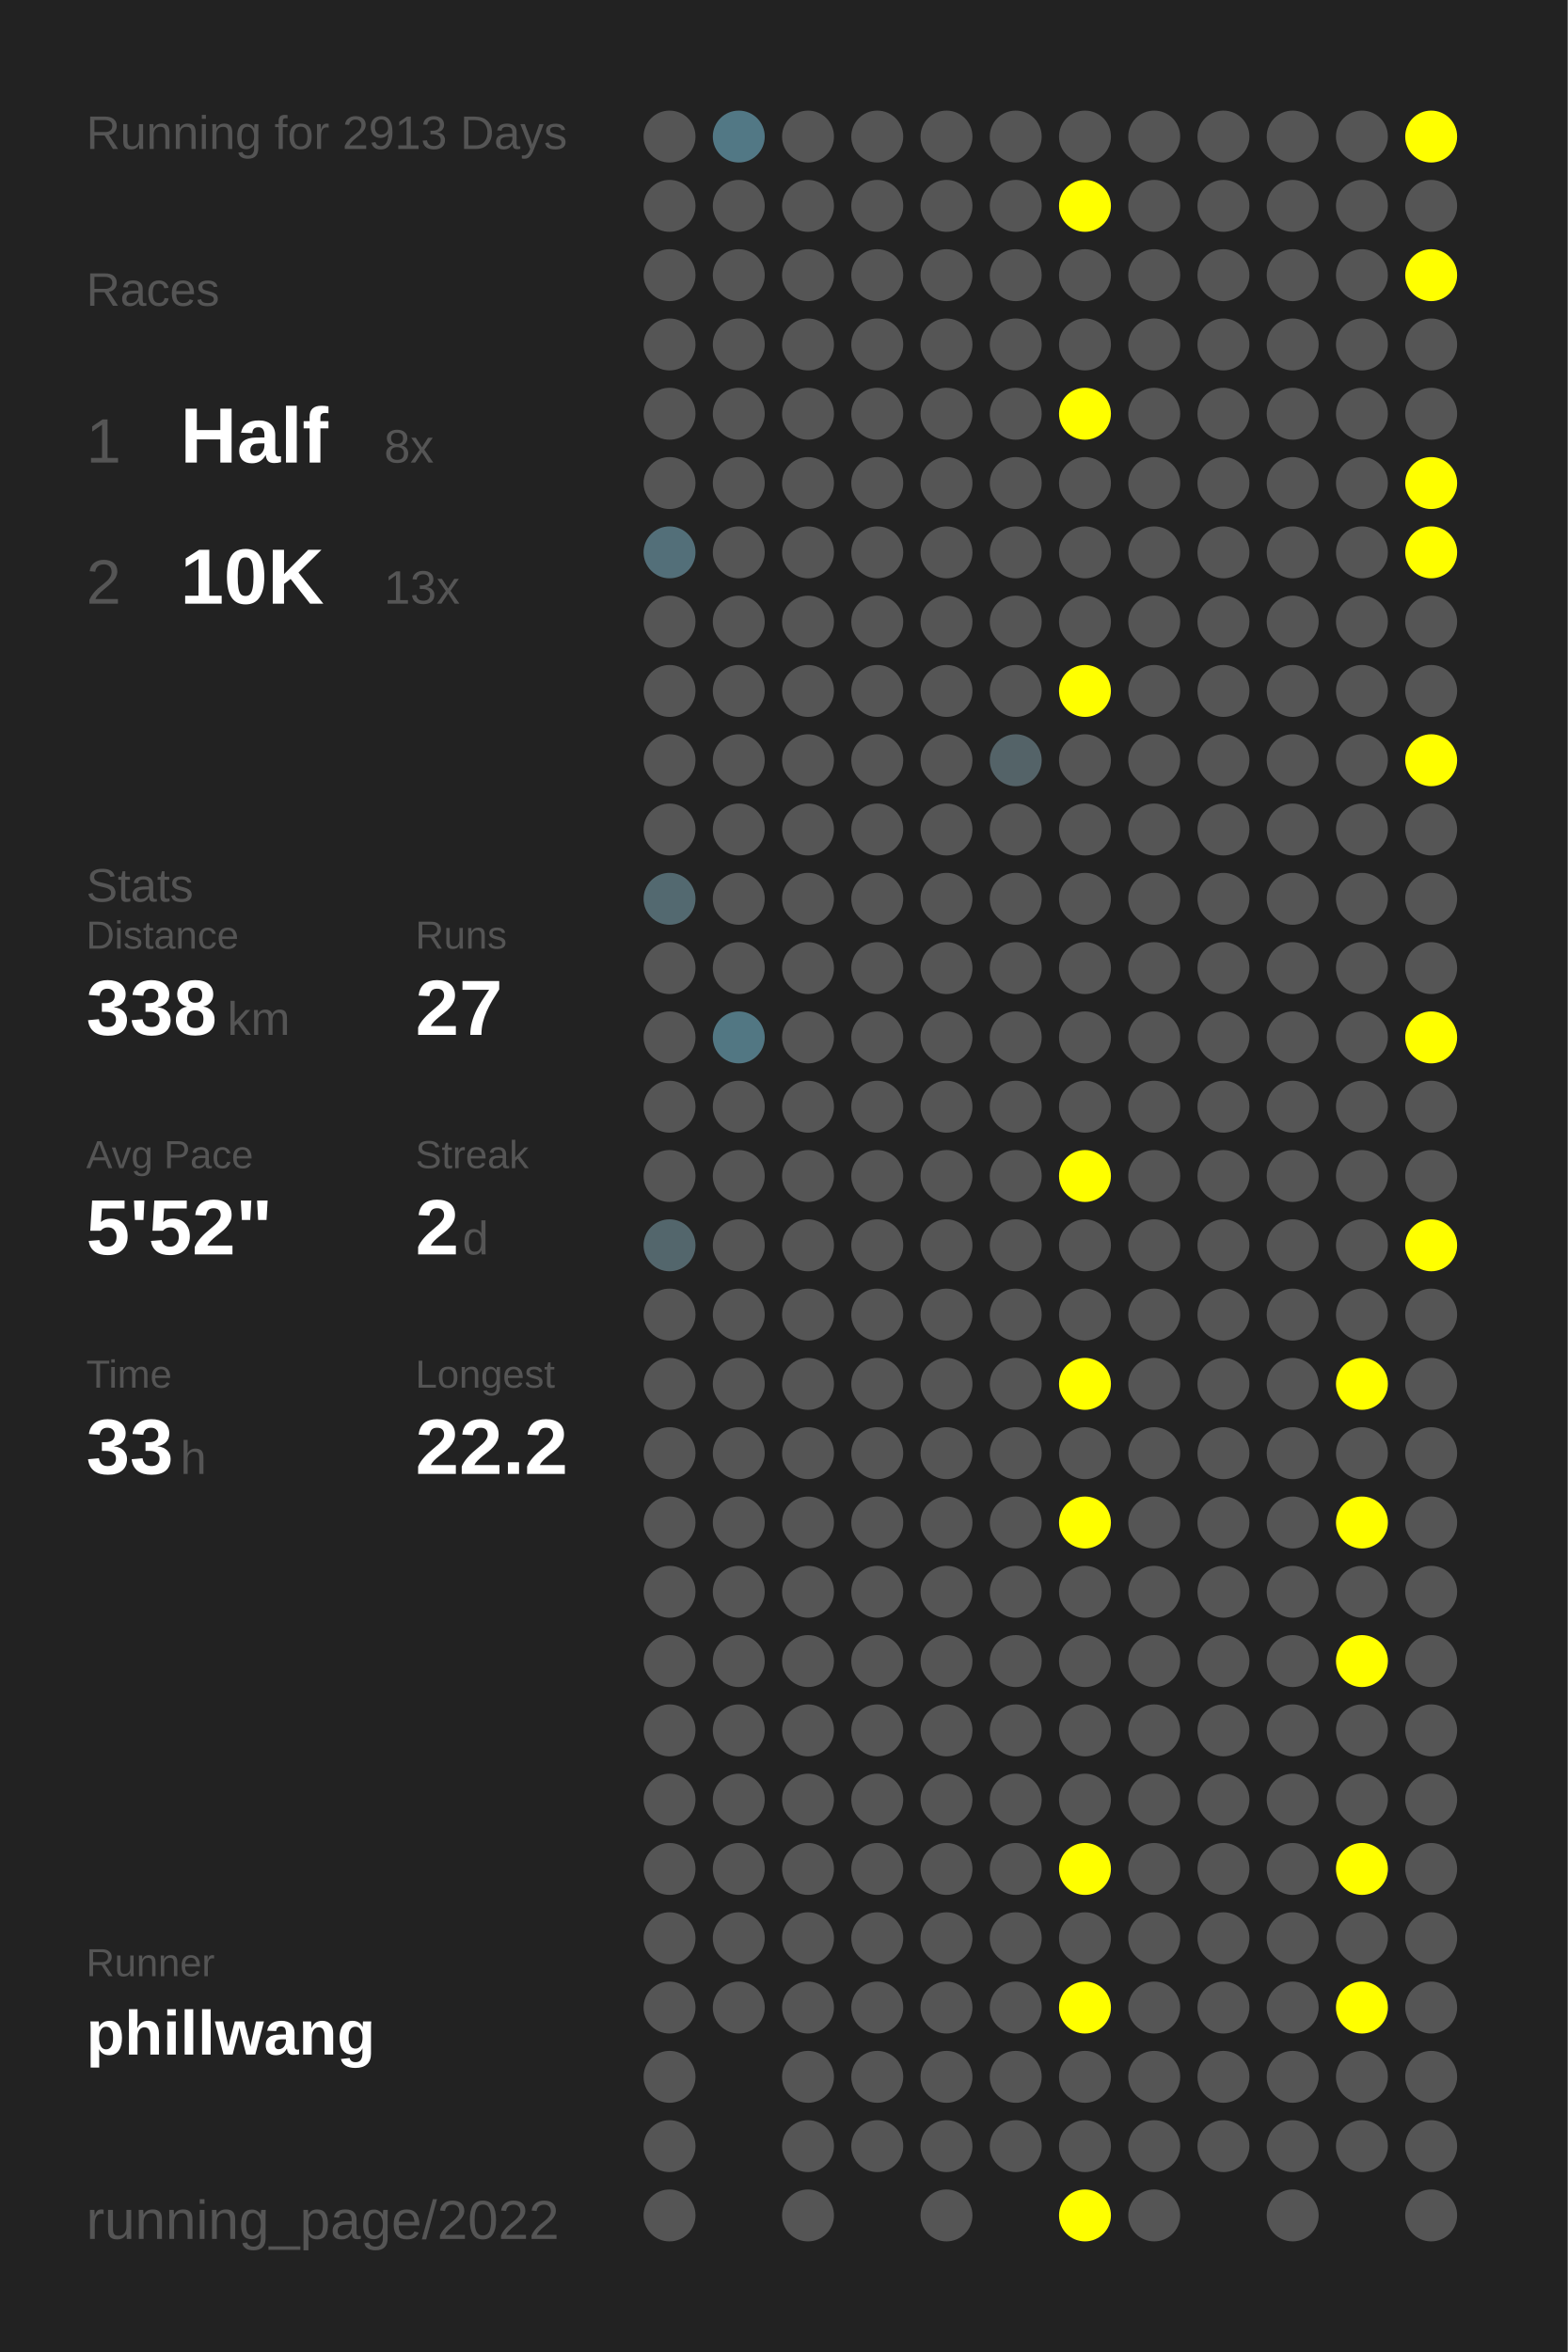
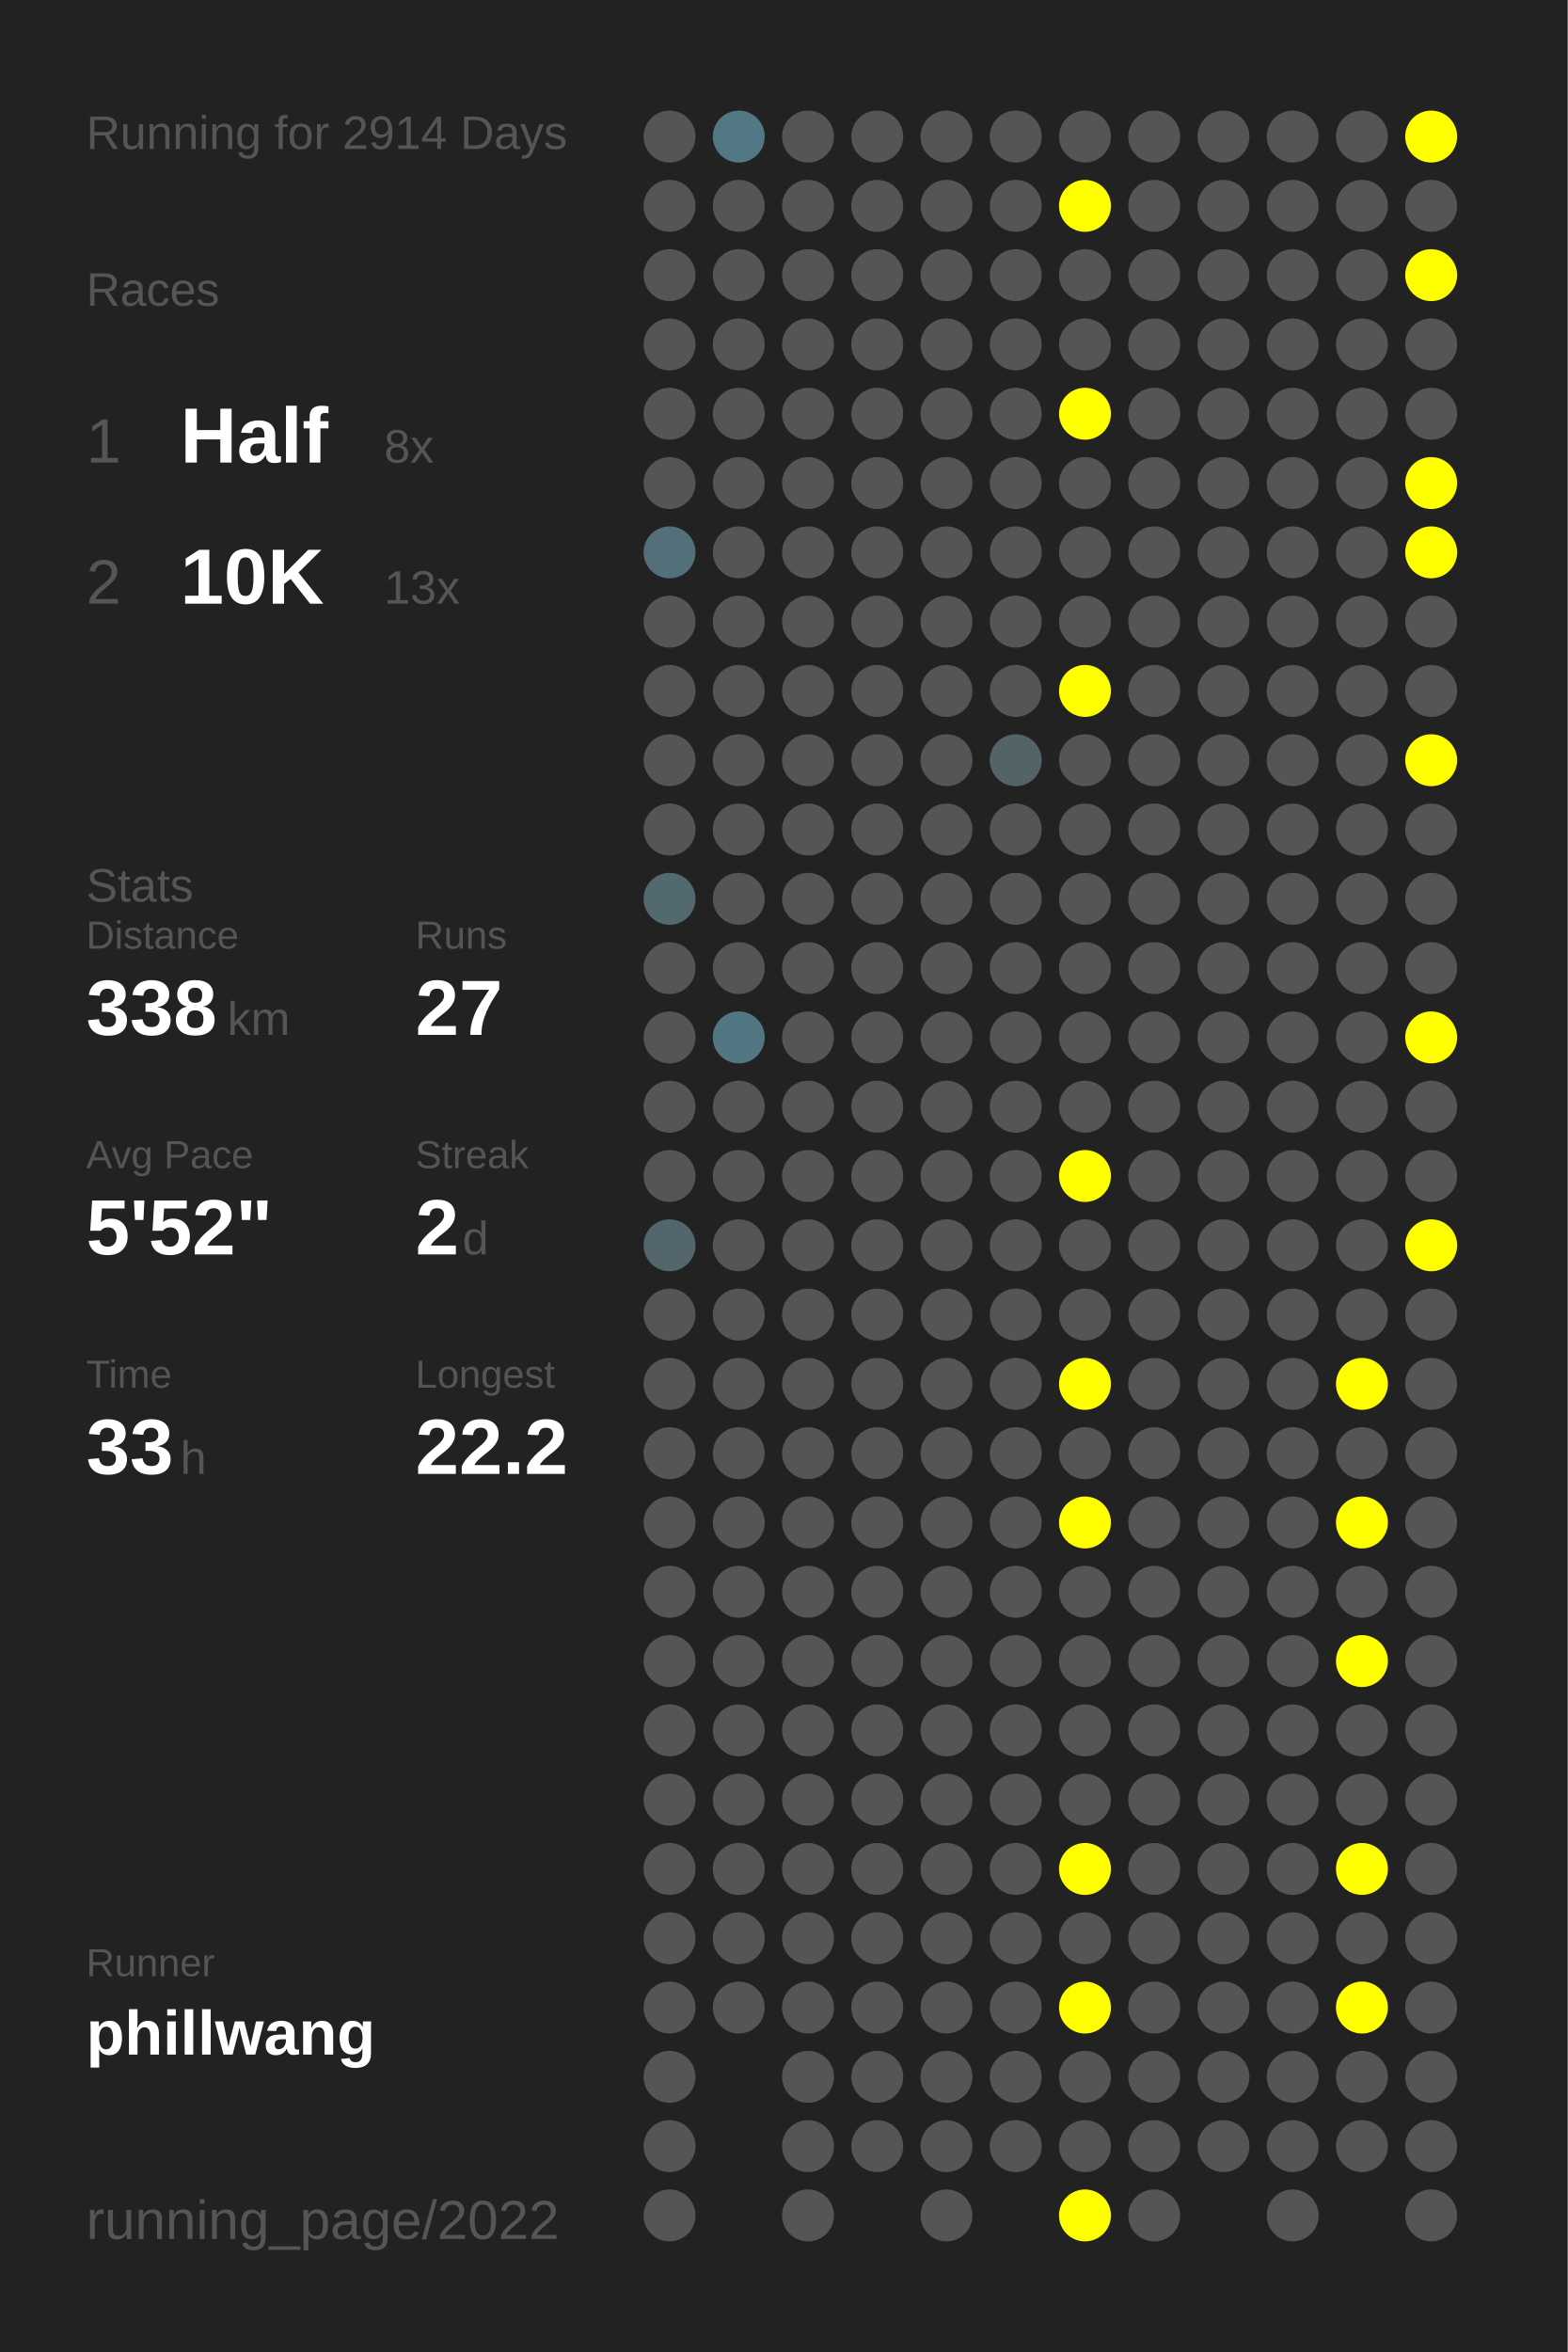
<svg xmlns="http://www.w3.org/2000/svg" baseProfile="full" height="300mm" version="1.1" viewBox="0,0,200,300" width="200mm">
  <defs />
  <rect fill="#222222" height="300" width="200" x="0" y="0" />
-   <text fill="#555555" style="font-size:6px; font-family:Arial;" x="11" y="19">Running for 2913 Days</text>
+   <text fill="#555555" style="font-size:6px; font-family:Arial;" x="11" y="19">Running for 2914 Days</text>
  <text fill="#555555" style="font-size:6px; font-family:Arial;" x="11" y="39">Races</text>
  <text fill="#555555" style="font-size:8px; font-family:Arial;" x="11" y="59">1</text>
  <text fill="#FFFFFF" style="font-size:10px; font-family:Arial; font-weight:bold;" x="23" y="59">Half</text>
  <text fill="#555555" style="font-size:6px; font-family:Arial;" x="49" y="59">8x</text>
  <text fill="#555555" style="font-size:8px; font-family:Arial;" x="11" y="77">2</text>
  <text fill="#FFFFFF" style="font-size:10px; font-family:Arial; font-weight:bold;" x="23" y="77">10K</text>
  <text fill="#555555" style="font-size:6px; font-family:Arial;" x="49" y="77">13x</text>
  <text fill="#555555" style="font-size:6px; font-family:Arial;" x="11" y="115">Stats</text>
  <text fill="#555555" style="font-size:5px; font-family:Arial;" x="11" y="121">Distance</text>
  <text fill="#FFFFFF" style="font-size:10px; font-family:Arial; font-weight:bold;" x="11" y="132">338</text>
  <text fill="#555555" style="font-size:6px; font-family:Arial;" x="29" y="132">km</text>
  <text fill="#555555" style="font-size:5px; font-family:Arial;" x="53" y="121">Runs</text>
  <text fill="#FFFFFF" style="font-size:10px; font-family:Arial; font-weight:bold;" x="53" y="132">27</text>
  <text fill="#555555" style="font-size:5px; font-family:Arial;" x="11" y="149">Avg Pace</text>
  <text fill="#FFFFFF" style="font-size:10px; font-family:Arial; font-weight:bold;" x="11" y="160">5'52"</text>
  <text fill="#555555" style="font-size:5px; font-family:Arial;" x="53" y="149">Streak</text>
  <text fill="#FFFFFF" style="font-size:10px; font-family:Arial; font-weight:bold;" x="53" y="160">2</text>
  <text fill="#555555" style="font-size:6px; font-family:Arial;" x="59" y="160">d</text>
  <text fill="#555555" style="font-size:5px; font-family:Arial;" x="11" y="177">Time</text>
  <text fill="#FFFFFF" style="font-size:10px; font-family:Arial; font-weight:bold;" x="11" y="188">33</text>
  <text fill="#555555" style="font-size:6px; font-family:Arial;" x="23" y="188">h</text>
  <text fill="#555555" style="font-size:5px; font-family:Arial;" x="53" y="177">Longest</text>
  <text fill="#FFFFFF" style="font-size:10px; font-family:Arial; font-weight:bold;" x="53" y="188">22.2</text>
  <text fill="#555555" style="font-size:5px; font-family:Arial;" x="11" y="252.065">Runner</text>
  <text fill="#FFFFFF" style="font-size:8px; font-family:Arial; font-weight:bold;" x="11" y="262.065">phillwang</text>
  <text fill="#555555" style="font-size:7px; font-family:Arial;" x="11" y="285.581">running_page/2022</text>
  <circle cx="85.417" cy="17.419" fill="#555555" r="3.312" />
  <circle cx="85.417" cy="26.258" fill="#555555" r="3.312" />
  <circle cx="85.417" cy="35.097" fill="#555555" r="3.312" />
  <circle cx="85.417" cy="43.935" fill="#555555" r="3.312" />
  <circle cx="85.417" cy="52.774" fill="#555555" r="3.312" />
  <circle cx="85.417" cy="61.613" fill="#555555" r="3.312" />
  <circle cx="85.417" cy="70.452" fill="#536f79" r="3.312" />
  <circle cx="85.417" cy="79.29" fill="#555555" r="3.312" />
  <circle cx="85.417" cy="88.129" fill="#555555" r="3.312" />
  <circle cx="85.417" cy="96.968" fill="#555555" r="3.312" />
  <circle cx="85.417" cy="105.806" fill="#555555" r="3.312" />
  <circle cx="85.417" cy="114.645" fill="#536970" r="3.312" />
  <circle cx="85.417" cy="123.484" fill="#555555" r="3.312" />
  <circle cx="85.417" cy="132.323" fill="#555555" r="3.312" />
  <circle cx="85.417" cy="141.161" fill="#555555" r="3.312" />
  <circle cx="85.417" cy="150" fill="#555555" r="3.312" />
  <circle cx="85.417" cy="158.839" fill="#53666c" r="3.312" />
  <circle cx="85.417" cy="167.677" fill="#555555" r="3.312" />
  <circle cx="85.417" cy="176.516" fill="#555555" r="3.312" />
  <circle cx="85.417" cy="185.355" fill="#555555" r="3.312" />
  <circle cx="85.417" cy="194.194" fill="#555555" r="3.312" />
  <circle cx="85.417" cy="203.032" fill="#555555" r="3.312" />
  <circle cx="85.417" cy="211.871" fill="#555555" r="3.312" />
  <circle cx="85.417" cy="220.71" fill="#555555" r="3.312" />
  <circle cx="85.417" cy="229.548" fill="#555555" r="3.312" />
  <circle cx="85.417" cy="238.387" fill="#555555" r="3.312" />
  <circle cx="85.417" cy="247.226" fill="#555555" r="3.312" />
  <circle cx="85.417" cy="256.065" fill="#555555" r="3.312" />
  <circle cx="85.417" cy="264.903" fill="#555555" r="3.312" />
  <circle cx="85.417" cy="273.742" fill="#555555" r="3.312" />
  <circle cx="85.417" cy="282.581" fill="#555555" r="3.312" />
  <circle cx="94.25" cy="17.419" fill="#527885" r="3.312" />
  <circle cx="94.25" cy="26.258" fill="#555555" r="3.312" />
  <circle cx="94.25" cy="35.097" fill="#555555" r="3.312" />
  <circle cx="94.25" cy="43.935" fill="#555555" r="3.312" />
  <circle cx="94.25" cy="52.774" fill="#555555" r="3.312" />
  <circle cx="94.25" cy="61.613" fill="#555555" r="3.312" />
  <circle cx="94.25" cy="70.452" fill="#555555" r="3.312" />
  <circle cx="94.25" cy="79.29" fill="#555555" r="3.312" />
  <circle cx="94.25" cy="88.129" fill="#555555" r="3.312" />
  <circle cx="94.25" cy="96.968" fill="#555555" r="3.312" />
  <circle cx="94.25" cy="105.806" fill="#555555" r="3.312" />
  <circle cx="94.25" cy="114.645" fill="#555555" r="3.312" />
  <circle cx="94.25" cy="123.484" fill="#555555" r="3.312" />
  <circle cx="94.25" cy="132.323" fill="#527783" r="3.312" />
  <circle cx="94.25" cy="141.161" fill="#555555" r="3.312" />
  <circle cx="94.25" cy="150" fill="#555555" r="3.312" />
  <circle cx="94.25" cy="158.839" fill="#555555" r="3.312" />
  <circle cx="94.25" cy="167.677" fill="#555555" r="3.312" />
  <circle cx="94.25" cy="176.516" fill="#555555" r="3.312" />
  <circle cx="94.25" cy="185.355" fill="#555555" r="3.312" />
  <circle cx="94.25" cy="194.194" fill="#555555" r="3.312" />
  <circle cx="94.25" cy="203.032" fill="#555555" r="3.312" />
  <circle cx="94.25" cy="211.871" fill="#555555" r="3.312" />
  <circle cx="94.25" cy="220.71" fill="#555555" r="3.312" />
  <circle cx="94.25" cy="229.548" fill="#555555" r="3.312" />
  <circle cx="94.25" cy="238.387" fill="#555555" r="3.312" />
  <circle cx="94.25" cy="247.226" fill="#555555" r="3.312" />
  <circle cx="94.25" cy="256.065" fill="#555555" r="3.312" />
  <circle cx="103.083" cy="17.419" fill="#555555" r="3.312" />
  <circle cx="103.083" cy="26.258" fill="#555555" r="3.312" />
  <circle cx="103.083" cy="35.097" fill="#555555" r="3.312" />
  <circle cx="103.083" cy="43.935" fill="#555555" r="3.312" />
  <circle cx="103.083" cy="52.774" fill="#555555" r="3.312" />
  <circle cx="103.083" cy="61.613" fill="#555555" r="3.312" />
  <circle cx="103.083" cy="70.452" fill="#555555" r="3.312" />
  <circle cx="103.083" cy="79.29" fill="#555555" r="3.312" />
  <circle cx="103.083" cy="88.129" fill="#555555" r="3.312" />
  <circle cx="103.083" cy="96.968" fill="#555555" r="3.312" />
  <circle cx="103.083" cy="105.806" fill="#555555" r="3.312" />
  <circle cx="103.083" cy="114.645" fill="#555555" r="3.312" />
  <circle cx="103.083" cy="123.484" fill="#555555" r="3.312" />
  <circle cx="103.083" cy="132.323" fill="#555555" r="3.312" />
  <circle cx="103.083" cy="141.161" fill="#555555" r="3.312" />
  <circle cx="103.083" cy="150" fill="#555555" r="3.312" />
  <circle cx="103.083" cy="158.839" fill="#555555" r="3.312" />
  <circle cx="103.083" cy="167.677" fill="#555555" r="3.312" />
  <circle cx="103.083" cy="176.516" fill="#555555" r="3.312" />
  <circle cx="103.083" cy="185.355" fill="#555555" r="3.312" />
  <circle cx="103.083" cy="194.194" fill="#555555" r="3.312" />
  <circle cx="103.083" cy="203.032" fill="#555555" r="3.312" />
  <circle cx="103.083" cy="211.871" fill="#555555" r="3.312" />
  <circle cx="103.083" cy="220.71" fill="#555555" r="3.312" />
  <circle cx="103.083" cy="229.548" fill="#555555" r="3.312" />
  <circle cx="103.083" cy="238.387" fill="#555555" r="3.312" />
  <circle cx="103.083" cy="247.226" fill="#555555" r="3.312" />
  <circle cx="103.083" cy="256.065" fill="#555555" r="3.312" />
  <circle cx="103.083" cy="264.903" fill="#555555" r="3.312" />
  <circle cx="103.083" cy="273.742" fill="#555555" r="3.312" />
  <circle cx="103.083" cy="282.581" fill="#555555" r="3.312" />
  <circle cx="111.917" cy="17.419" fill="#555555" r="3.312" />
  <circle cx="111.917" cy="26.258" fill="#555555" r="3.312" />
  <circle cx="111.917" cy="35.097" fill="#555555" r="3.312" />
  <circle cx="111.917" cy="43.935" fill="#555555" r="3.312" />
  <circle cx="111.917" cy="52.774" fill="#555555" r="3.312" />
  <circle cx="111.917" cy="61.613" fill="#555555" r="3.312" />
  <circle cx="111.917" cy="70.452" fill="#555555" r="3.312" />
  <circle cx="111.917" cy="79.29" fill="#555555" r="3.312" />
  <circle cx="111.917" cy="88.129" fill="#555555" r="3.312" />
  <circle cx="111.917" cy="96.968" fill="#555555" r="3.312" />
  <circle cx="111.917" cy="105.806" fill="#555555" r="3.312" />
  <circle cx="111.917" cy="114.645" fill="#555555" r="3.312" />
  <circle cx="111.917" cy="123.484" fill="#555555" r="3.312" />
  <circle cx="111.917" cy="132.323" fill="#555555" r="3.312" />
  <circle cx="111.917" cy="141.161" fill="#555555" r="3.312" />
  <circle cx="111.917" cy="150" fill="#555555" r="3.312" />
  <circle cx="111.917" cy="158.839" fill="#555555" r="3.312" />
  <circle cx="111.917" cy="167.677" fill="#555555" r="3.312" />
  <circle cx="111.917" cy="176.516" fill="#555555" r="3.312" />
  <circle cx="111.917" cy="185.355" fill="#555555" r="3.312" />
  <circle cx="111.917" cy="194.194" fill="#555555" r="3.312" />
  <circle cx="111.917" cy="203.032" fill="#555555" r="3.312" />
  <circle cx="111.917" cy="211.871" fill="#555555" r="3.312" />
  <circle cx="111.917" cy="220.71" fill="#555555" r="3.312" />
  <circle cx="111.917" cy="229.548" fill="#555555" r="3.312" />
  <circle cx="111.917" cy="238.387" fill="#555555" r="3.312" />
  <circle cx="111.917" cy="247.226" fill="#555555" r="3.312" />
  <circle cx="111.917" cy="256.065" fill="#555555" r="3.312" />
  <circle cx="111.917" cy="264.903" fill="#555555" r="3.312" />
  <circle cx="111.917" cy="273.742" fill="#555555" r="3.312" />
  <circle cx="120.75" cy="17.419" fill="#555555" r="3.312" />
  <circle cx="120.75" cy="26.258" fill="#555555" r="3.312" />
  <circle cx="120.75" cy="35.097" fill="#555555" r="3.312" />
  <circle cx="120.75" cy="43.935" fill="#555555" r="3.312" />
  <circle cx="120.75" cy="52.774" fill="#555555" r="3.312" />
  <circle cx="120.75" cy="61.613" fill="#555555" r="3.312" />
  <circle cx="120.75" cy="70.452" fill="#555555" r="3.312" />
  <circle cx="120.75" cy="79.29" fill="#555555" r="3.312" />
  <circle cx="120.75" cy="88.129" fill="#555555" r="3.312" />
  <circle cx="120.75" cy="96.968" fill="#555555" r="3.312" />
  <circle cx="120.75" cy="105.806" fill="#555555" r="3.312" />
  <circle cx="120.75" cy="114.645" fill="#555555" r="3.312" />
  <circle cx="120.75" cy="123.484" fill="#555555" r="3.312" />
  <circle cx="120.75" cy="132.323" fill="#555555" r="3.312" />
  <circle cx="120.75" cy="141.161" fill="#555555" r="3.312" />
  <circle cx="120.75" cy="150" fill="#555555" r="3.312" />
  <circle cx="120.75" cy="158.839" fill="#555555" r="3.312" />
  <circle cx="120.75" cy="167.677" fill="#555555" r="3.312" />
  <circle cx="120.75" cy="176.516" fill="#555555" r="3.312" />
  <circle cx="120.75" cy="185.355" fill="#555555" r="3.312" />
  <circle cx="120.75" cy="194.194" fill="#555555" r="3.312" />
  <circle cx="120.75" cy="203.032" fill="#555555" r="3.312" />
  <circle cx="120.75" cy="211.871" fill="#555555" r="3.312" />
  <circle cx="120.75" cy="220.71" fill="#555555" r="3.312" />
  <circle cx="120.75" cy="229.548" fill="#555555" r="3.312" />
  <circle cx="120.75" cy="238.387" fill="#555555" r="3.312" />
  <circle cx="120.75" cy="247.226" fill="#555555" r="3.312" />
  <circle cx="120.75" cy="256.065" fill="#555555" r="3.312" />
  <circle cx="120.75" cy="264.903" fill="#555555" r="3.312" />
  <circle cx="120.75" cy="273.742" fill="#555555" r="3.312" />
  <circle cx="120.75" cy="282.581" fill="#555555" r="3.312" />
  <circle cx="129.583" cy="17.419" fill="#555555" r="3.312" />
  <circle cx="129.583" cy="26.258" fill="#555555" r="3.312" />
  <circle cx="129.583" cy="35.097" fill="#555555" r="3.312" />
  <circle cx="129.583" cy="43.935" fill="#555555" r="3.312" />
  <circle cx="129.583" cy="52.774" fill="#555555" r="3.312" />
  <circle cx="129.583" cy="61.613" fill="#555555" r="3.312" />
  <circle cx="129.583" cy="70.452" fill="#555555" r="3.312" />
  <circle cx="129.583" cy="79.29" fill="#555555" r="3.312" />
  <circle cx="129.583" cy="88.129" fill="#555555" r="3.312" />
  <circle cx="129.583" cy="96.968" fill="#546368" r="3.312" />
  <circle cx="129.583" cy="105.806" fill="#555555" r="3.312" />
  <circle cx="129.583" cy="114.645" fill="#555555" r="3.312" />
  <circle cx="129.583" cy="123.484" fill="#555555" r="3.312" />
  <circle cx="129.583" cy="132.323" fill="#555555" r="3.312" />
  <circle cx="129.583" cy="141.161" fill="#555555" r="3.312" />
  <circle cx="129.583" cy="150" fill="#555555" r="3.312" />
  <circle cx="129.583" cy="158.839" fill="#555555" r="3.312" />
  <circle cx="129.583" cy="167.677" fill="#555555" r="3.312" />
  <circle cx="129.583" cy="176.516" fill="#555555" r="3.312" />
  <circle cx="129.583" cy="185.355" fill="#555555" r="3.312" />
  <circle cx="129.583" cy="194.194" fill="#555555" r="3.312" />
  <circle cx="129.583" cy="203.032" fill="#555555" r="3.312" />
  <circle cx="129.583" cy="211.871" fill="#555555" r="3.312" />
  <circle cx="129.583" cy="220.71" fill="#555555" r="3.312" />
  <circle cx="129.583" cy="229.548" fill="#555555" r="3.312" />
  <circle cx="129.583" cy="238.387" fill="#555555" r="3.312" />
  <circle cx="129.583" cy="247.226" fill="#555555" r="3.312" />
  <circle cx="129.583" cy="256.065" fill="#555555" r="3.312" />
  <circle cx="129.583" cy="264.903" fill="#555555" r="3.312" />
  <circle cx="129.583" cy="273.742" fill="#555555" r="3.312" />
  <circle cx="138.417" cy="17.419" fill="#555555" r="3.312" />
  <circle cx="138.417" cy="26.258" fill="#FFFF00" r="3.312" />
  <circle cx="138.417" cy="35.097" fill="#555555" r="3.312" />
  <circle cx="138.417" cy="43.935" fill="#555555" r="3.312" />
  <circle cx="138.417" cy="52.774" fill="#FFFF00" r="3.312" />
  <circle cx="138.417" cy="61.613" fill="#555555" r="3.312" />
  <circle cx="138.417" cy="70.452" fill="#555555" r="3.312" />
  <circle cx="138.417" cy="79.29" fill="#555555" r="3.312" />
  <circle cx="138.417" cy="88.129" fill="#FFFF00" r="3.312" />
  <circle cx="138.417" cy="96.968" fill="#555555" r="3.312" />
  <circle cx="138.417" cy="105.806" fill="#555555" r="3.312" />
  <circle cx="138.417" cy="114.645" fill="#555555" r="3.312" />
  <circle cx="138.417" cy="123.484" fill="#555555" r="3.312" />
  <circle cx="138.417" cy="132.323" fill="#555555" r="3.312" />
  <circle cx="138.417" cy="141.161" fill="#555555" r="3.312" />
  <circle cx="138.417" cy="150" fill="#FFFF00" r="3.312" />
  <circle cx="138.417" cy="158.839" fill="#555555" r="3.312" />
  <circle cx="138.417" cy="167.677" fill="#555555" r="3.312" />
  <circle cx="138.417" cy="176.516" fill="#FFFF00" r="3.312" />
  <circle cx="138.417" cy="185.355" fill="#555555" r="3.312" />
  <circle cx="138.417" cy="194.194" fill="#FFFF00" r="3.312" />
  <circle cx="138.417" cy="203.032" fill="#555555" r="3.312" />
  <circle cx="138.417" cy="211.871" fill="#555555" r="3.312" />
  <circle cx="138.417" cy="220.71" fill="#555555" r="3.312" />
  <circle cx="138.417" cy="229.548" fill="#555555" r="3.312" />
  <circle cx="138.417" cy="238.387" fill="#FFFF00" r="3.312" />
  <circle cx="138.417" cy="247.226" fill="#555555" r="3.312" />
  <circle cx="138.417" cy="256.065" fill="#FFFF00" r="3.312" />
  <circle cx="138.417" cy="264.903" fill="#555555" r="3.312" />
  <circle cx="138.417" cy="273.742" fill="#555555" r="3.312" />
  <circle cx="138.417" cy="282.581" fill="#FFFF00" r="3.312" />
  <circle cx="147.25" cy="17.419" fill="#555555" r="3.312" />
  <circle cx="147.25" cy="26.258" fill="#555555" r="3.312" />
  <circle cx="147.25" cy="35.097" fill="#555555" r="3.312" />
  <circle cx="147.25" cy="43.935" fill="#555555" r="3.312" />
  <circle cx="147.25" cy="52.774" fill="#555555" r="3.312" />
  <circle cx="147.25" cy="61.613" fill="#555555" r="3.312" />
  <circle cx="147.25" cy="70.452" fill="#555555" r="3.312" />
  <circle cx="147.25" cy="79.29" fill="#555555" r="3.312" />
  <circle cx="147.25" cy="88.129" fill="#555555" r="3.312" />
  <circle cx="147.25" cy="96.968" fill="#555555" r="3.312" />
  <circle cx="147.25" cy="105.806" fill="#555555" r="3.312" />
  <circle cx="147.25" cy="114.645" fill="#555555" r="3.312" />
  <circle cx="147.25" cy="123.484" fill="#555555" r="3.312" />
  <circle cx="147.25" cy="132.323" fill="#555555" r="3.312" />
  <circle cx="147.25" cy="141.161" fill="#555555" r="3.312" />
  <circle cx="147.25" cy="150" fill="#555555" r="3.312" />
  <circle cx="147.25" cy="158.839" fill="#555555" r="3.312" />
  <circle cx="147.25" cy="167.677" fill="#555555" r="3.312" />
  <circle cx="147.25" cy="176.516" fill="#555555" r="3.312" />
  <circle cx="147.25" cy="185.355" fill="#555555" r="3.312" />
  <circle cx="147.25" cy="194.194" fill="#555555" r="3.312" />
  <circle cx="147.25" cy="203.032" fill="#555555" r="3.312" />
  <circle cx="147.25" cy="211.871" fill="#555555" r="3.312" />
  <circle cx="147.25" cy="220.71" fill="#555555" r="3.312" />
  <circle cx="147.25" cy="229.548" fill="#555555" r="3.312" />
  <circle cx="147.25" cy="238.387" fill="#555555" r="3.312" />
  <circle cx="147.25" cy="247.226" fill="#555555" r="3.312" />
  <circle cx="147.25" cy="256.065" fill="#555555" r="3.312" />
  <circle cx="147.25" cy="264.903" fill="#555555" r="3.312" />
  <circle cx="147.25" cy="273.742" fill="#555555" r="3.312" />
  <circle cx="147.25" cy="282.581" fill="#555555" r="3.312" />
  <circle cx="156.083" cy="17.419" fill="#555555" r="3.312" />
  <circle cx="156.083" cy="26.258" fill="#555555" r="3.312" />
  <circle cx="156.083" cy="35.097" fill="#555555" r="3.312" />
  <circle cx="156.083" cy="43.935" fill="#555555" r="3.312" />
  <circle cx="156.083" cy="52.774" fill="#555555" r="3.312" />
  <circle cx="156.083" cy="61.613" fill="#555555" r="3.312" />
  <circle cx="156.083" cy="70.452" fill="#555555" r="3.312" />
  <circle cx="156.083" cy="79.29" fill="#555555" r="3.312" />
  <circle cx="156.083" cy="88.129" fill="#555555" r="3.312" />
  <circle cx="156.083" cy="96.968" fill="#555555" r="3.312" />
  <circle cx="156.083" cy="105.806" fill="#555555" r="3.312" />
  <circle cx="156.083" cy="114.645" fill="#555555" r="3.312" />
  <circle cx="156.083" cy="123.484" fill="#555555" r="3.312" />
  <circle cx="156.083" cy="132.323" fill="#555555" r="3.312" />
  <circle cx="156.083" cy="141.161" fill="#555555" r="3.312" />
  <circle cx="156.083" cy="150" fill="#555555" r="3.312" />
  <circle cx="156.083" cy="158.839" fill="#555555" r="3.312" />
  <circle cx="156.083" cy="167.677" fill="#555555" r="3.312" />
  <circle cx="156.083" cy="176.516" fill="#555555" r="3.312" />
  <circle cx="156.083" cy="185.355" fill="#555555" r="3.312" />
  <circle cx="156.083" cy="194.194" fill="#555555" r="3.312" />
  <circle cx="156.083" cy="203.032" fill="#555555" r="3.312" />
  <circle cx="156.083" cy="211.871" fill="#555555" r="3.312" />
  <circle cx="156.083" cy="220.71" fill="#555555" r="3.312" />
  <circle cx="156.083" cy="229.548" fill="#555555" r="3.312" />
  <circle cx="156.083" cy="238.387" fill="#555555" r="3.312" />
  <circle cx="156.083" cy="247.226" fill="#555555" r="3.312" />
  <circle cx="156.083" cy="256.065" fill="#555555" r="3.312" />
  <circle cx="156.083" cy="264.903" fill="#555555" r="3.312" />
  <circle cx="156.083" cy="273.742" fill="#555555" r="3.312" />
  <circle cx="164.917" cy="17.419" fill="#555555" r="3.312" />
  <circle cx="164.917" cy="26.258" fill="#555555" r="3.312" />
  <circle cx="164.917" cy="35.097" fill="#555555" r="3.312" />
  <circle cx="164.917" cy="43.935" fill="#555555" r="3.312" />
  <circle cx="164.917" cy="52.774" fill="#555555" r="3.312" />
  <circle cx="164.917" cy="61.613" fill="#555555" r="3.312" />
  <circle cx="164.917" cy="70.452" fill="#555555" r="3.312" />
  <circle cx="164.917" cy="79.29" fill="#555555" r="3.312" />
  <circle cx="164.917" cy="88.129" fill="#555555" r="3.312" />
  <circle cx="164.917" cy="96.968" fill="#555555" r="3.312" />
  <circle cx="164.917" cy="105.806" fill="#555555" r="3.312" />
  <circle cx="164.917" cy="114.645" fill="#555555" r="3.312" />
  <circle cx="164.917" cy="123.484" fill="#555555" r="3.312" />
  <circle cx="164.917" cy="132.323" fill="#555555" r="3.312" />
  <circle cx="164.917" cy="141.161" fill="#555555" r="3.312" />
  <circle cx="164.917" cy="150" fill="#555555" r="3.312" />
  <circle cx="164.917" cy="158.839" fill="#555555" r="3.312" />
  <circle cx="164.917" cy="167.677" fill="#555555" r="3.312" />
  <circle cx="164.917" cy="176.516" fill="#555555" r="3.312" />
  <circle cx="164.917" cy="185.355" fill="#555555" r="3.312" />
  <circle cx="164.917" cy="194.194" fill="#555555" r="3.312" />
  <circle cx="164.917" cy="203.032" fill="#555555" r="3.312" />
  <circle cx="164.917" cy="211.871" fill="#555555" r="3.312" />
  <circle cx="164.917" cy="220.71" fill="#555555" r="3.312" />
  <circle cx="164.917" cy="229.548" fill="#555555" r="3.312" />
  <circle cx="164.917" cy="238.387" fill="#555555" r="3.312" />
  <circle cx="164.917" cy="247.226" fill="#555555" r="3.312" />
  <circle cx="164.917" cy="256.065" fill="#555555" r="3.312" />
  <circle cx="164.917" cy="264.903" fill="#555555" r="3.312" />
  <circle cx="164.917" cy="273.742" fill="#555555" r="3.312" />
  <circle cx="164.917" cy="282.581" fill="#555555" r="3.312" />
  <circle cx="173.75" cy="17.419" fill="#555555" r="3.312" />
  <circle cx="173.75" cy="26.258" fill="#555555" r="3.312" />
  <circle cx="173.75" cy="35.097" fill="#555555" r="3.312" />
  <circle cx="173.75" cy="43.935" fill="#555555" r="3.312" />
  <circle cx="173.75" cy="52.774" fill="#555555" r="3.312" />
  <circle cx="173.75" cy="61.613" fill="#555555" r="3.312" />
  <circle cx="173.75" cy="70.452" fill="#555555" r="3.312" />
  <circle cx="173.75" cy="79.29" fill="#555555" r="3.312" />
  <circle cx="173.75" cy="88.129" fill="#555555" r="3.312" />
  <circle cx="173.75" cy="96.968" fill="#555555" r="3.312" />
  <circle cx="173.75" cy="105.806" fill="#555555" r="3.312" />
  <circle cx="173.75" cy="114.645" fill="#555555" r="3.312" />
  <circle cx="173.75" cy="123.484" fill="#555555" r="3.312" />
  <circle cx="173.75" cy="132.323" fill="#555555" r="3.312" />
  <circle cx="173.75" cy="141.161" fill="#555555" r="3.312" />
  <circle cx="173.75" cy="150" fill="#555555" r="3.312" />
  <circle cx="173.75" cy="158.839" fill="#555555" r="3.312" />
  <circle cx="173.75" cy="167.677" fill="#555555" r="3.312" />
  <circle cx="173.75" cy="176.516" fill="#FFFF00" r="3.312" />
  <circle cx="173.75" cy="185.355" fill="#555555" r="3.312" />
  <circle cx="173.75" cy="194.194" fill="#FFFF00" r="3.312" />
  <circle cx="173.75" cy="203.032" fill="#555555" r="3.312" />
  <circle cx="173.75" cy="211.871" fill="#FFFF00" r="3.312" />
  <circle cx="173.75" cy="220.71" fill="#555555" r="3.312" />
  <circle cx="173.75" cy="229.548" fill="#555555" r="3.312" />
  <circle cx="173.75" cy="238.387" fill="#FFFF00" r="3.312" />
  <circle cx="173.75" cy="247.226" fill="#555555" r="3.312" />
  <circle cx="173.75" cy="256.065" fill="#FFFF00" r="3.312" />
  <circle cx="173.75" cy="264.903" fill="#555555" r="3.312" />
  <circle cx="173.75" cy="273.742" fill="#555555" r="3.312" />
  <circle cx="182.583" cy="17.419" fill="#FFFF00" r="3.312" />
  <circle cx="182.583" cy="26.258" fill="#555555" r="3.312" />
  <circle cx="182.583" cy="35.097" fill="#FFFF00" r="3.312" />
  <circle cx="182.583" cy="43.935" fill="#555555" r="3.312" />
  <circle cx="182.583" cy="52.774" fill="#555555" r="3.312" />
  <circle cx="182.583" cy="61.613" fill="#FFFF00" r="3.312" />
  <circle cx="182.583" cy="70.452" fill="#FFFF00" r="3.312" />
  <circle cx="182.583" cy="79.29" fill="#555555" r="3.312" />
  <circle cx="182.583" cy="88.129" fill="#555555" r="3.312" />
  <circle cx="182.583" cy="96.968" fill="#FFFF00" r="3.312" />
  <circle cx="182.583" cy="105.806" fill="#555555" r="3.312" />
  <circle cx="182.583" cy="114.645" fill="#555555" r="3.312" />
  <circle cx="182.583" cy="123.484" fill="#555555" r="3.312" />
  <circle cx="182.583" cy="132.323" fill="#FFFF00" r="3.312" />
  <circle cx="182.583" cy="141.161" fill="#555555" r="3.312" />
  <circle cx="182.583" cy="150" fill="#555555" r="3.312" />
  <circle cx="182.583" cy="158.839" fill="#FFFF00" r="3.312" />
  <circle cx="182.583" cy="167.677" fill="#555555" r="3.312" />
  <circle cx="182.583" cy="176.516" fill="#555555" r="3.312" />
  <circle cx="182.583" cy="185.355" fill="#555555" r="3.312" />
  <circle cx="182.583" cy="194.194" fill="#555555" r="3.312" />
  <circle cx="182.583" cy="203.032" fill="#555555" r="3.312" />
  <circle cx="182.583" cy="211.871" fill="#555555" r="3.312" />
  <circle cx="182.583" cy="220.71" fill="#555555" r="3.312" />
  <circle cx="182.583" cy="229.548" fill="#555555" r="3.312" />
  <circle cx="182.583" cy="238.387" fill="#555555" r="3.312" />
  <circle cx="182.583" cy="247.226" fill="#555555" r="3.312" />
  <circle cx="182.583" cy="256.065" fill="#555555" r="3.312" />
  <circle cx="182.583" cy="264.903" fill="#555555" r="3.312" />
  <circle cx="182.583" cy="273.742" fill="#555555" r="3.312" />
  <circle cx="182.583" cy="282.581" fill="#555555" r="3.312" />
</svg>
